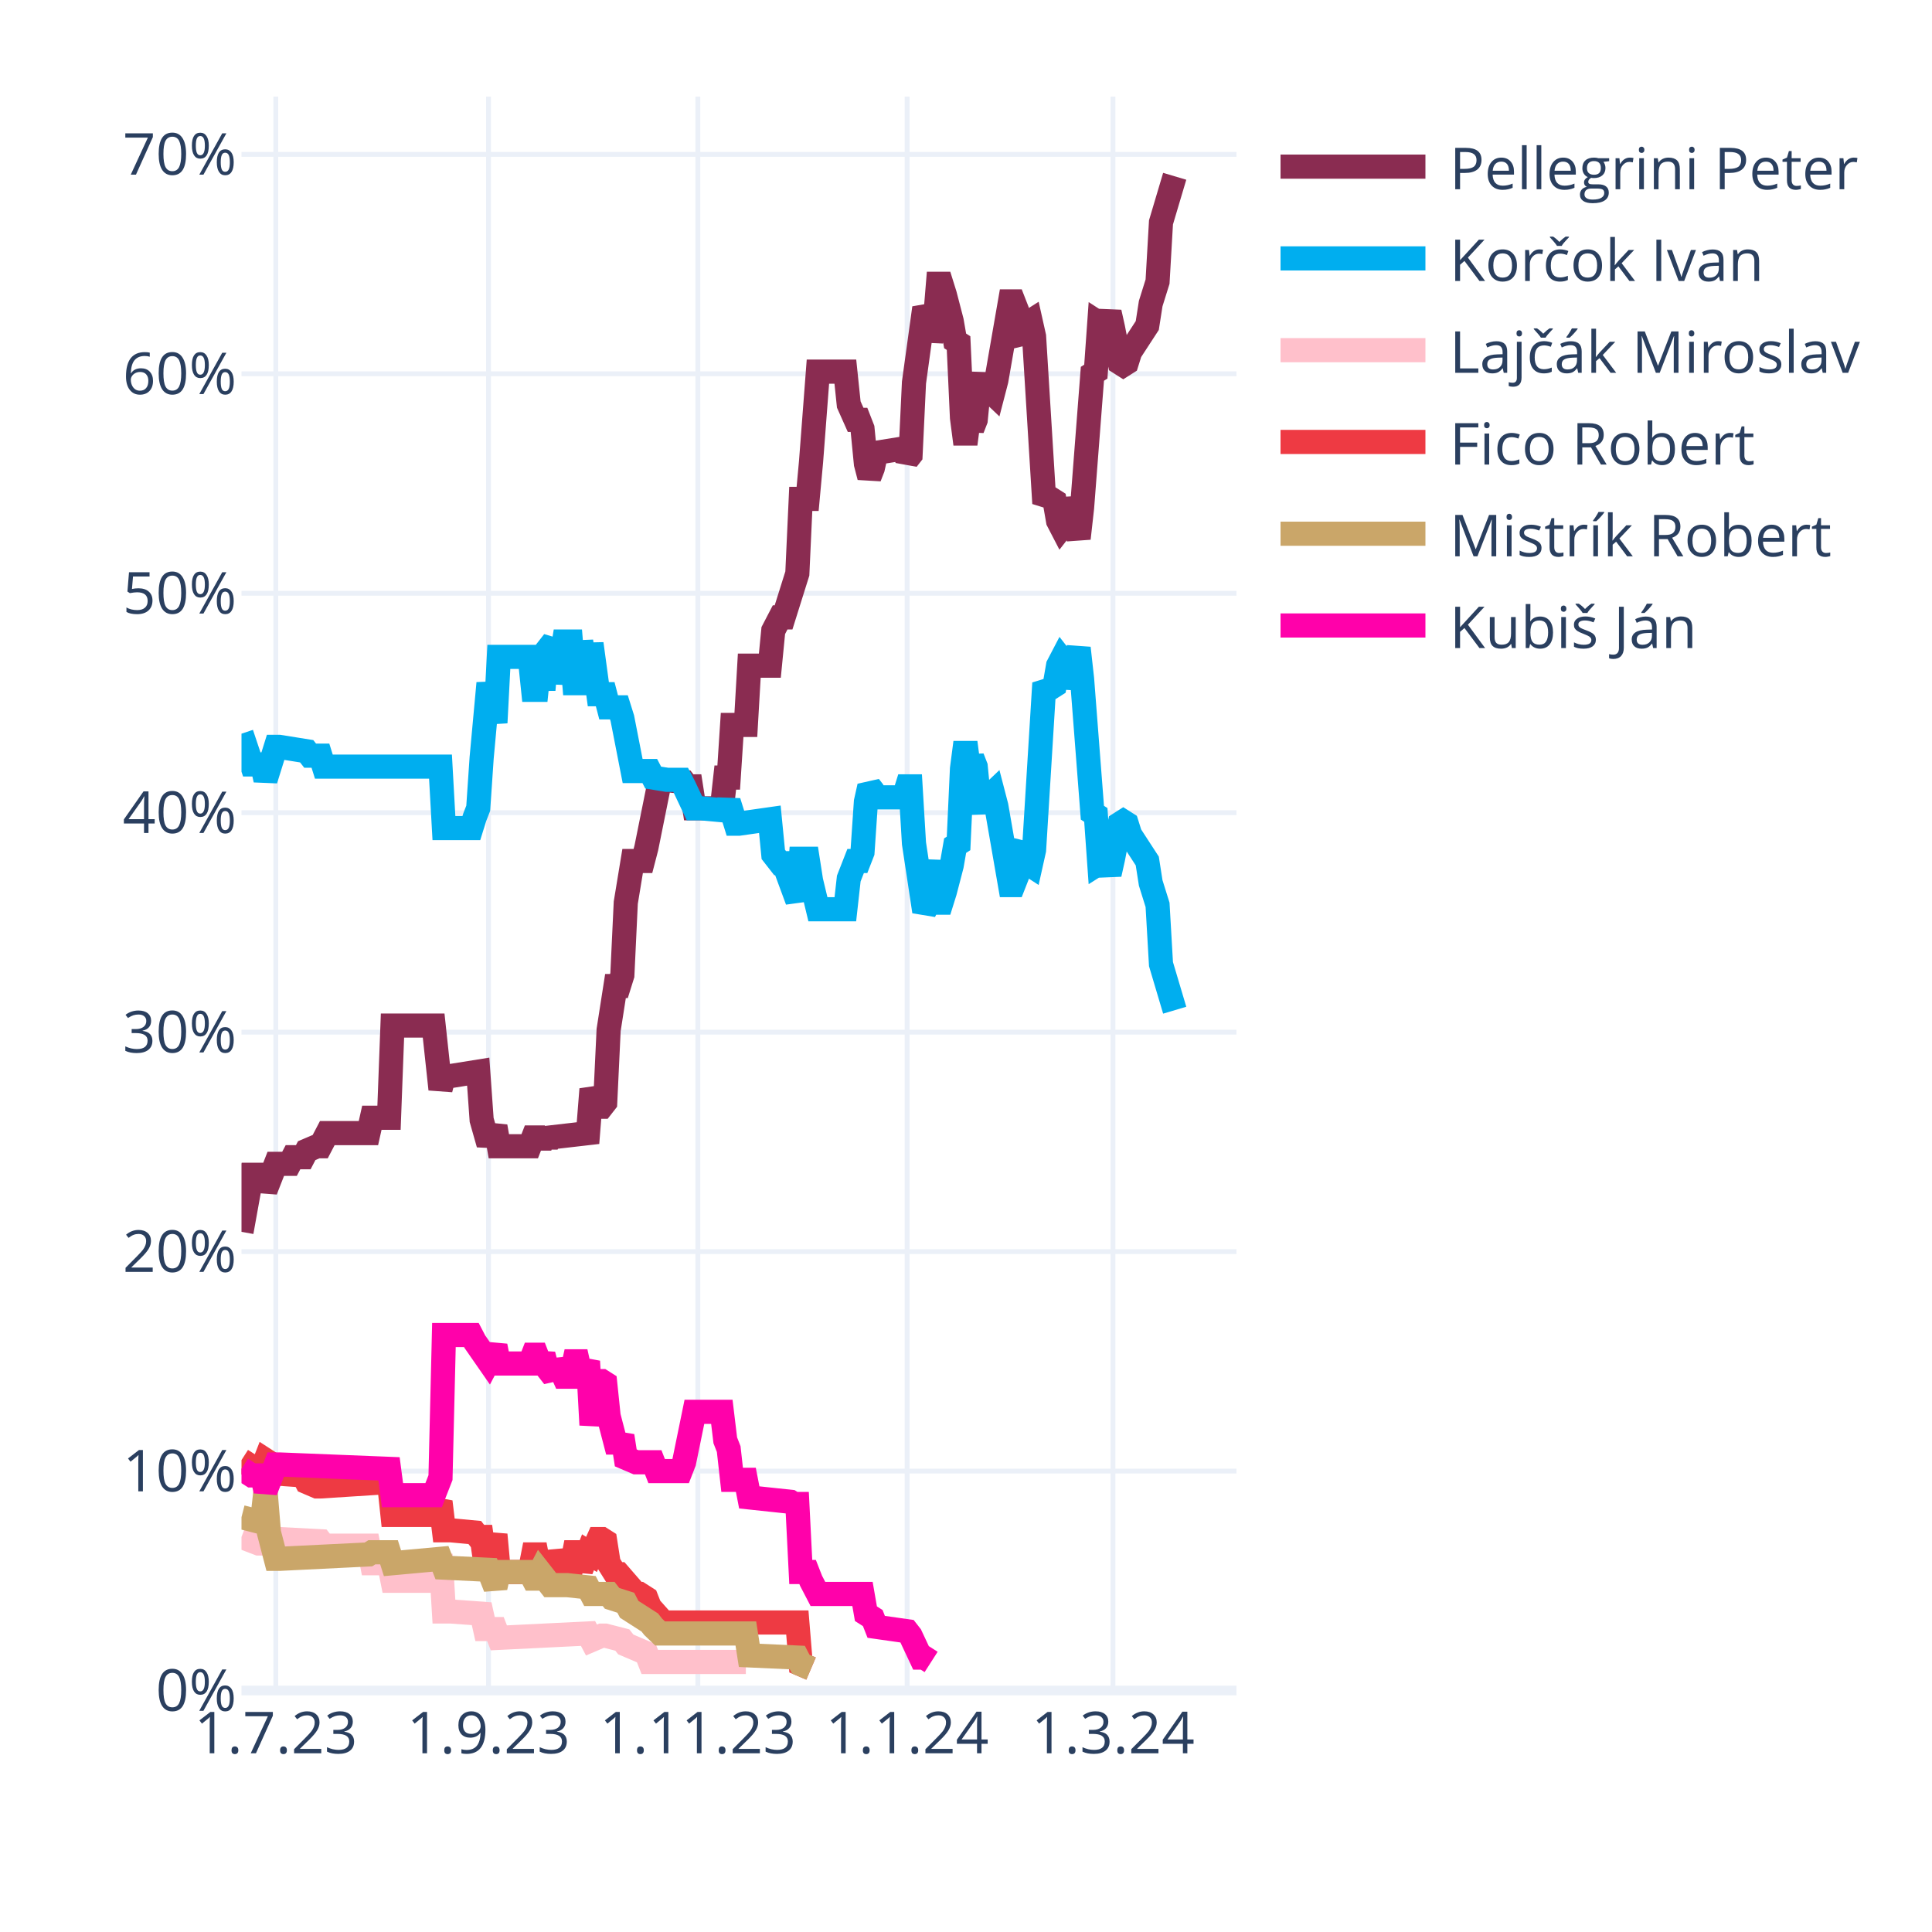
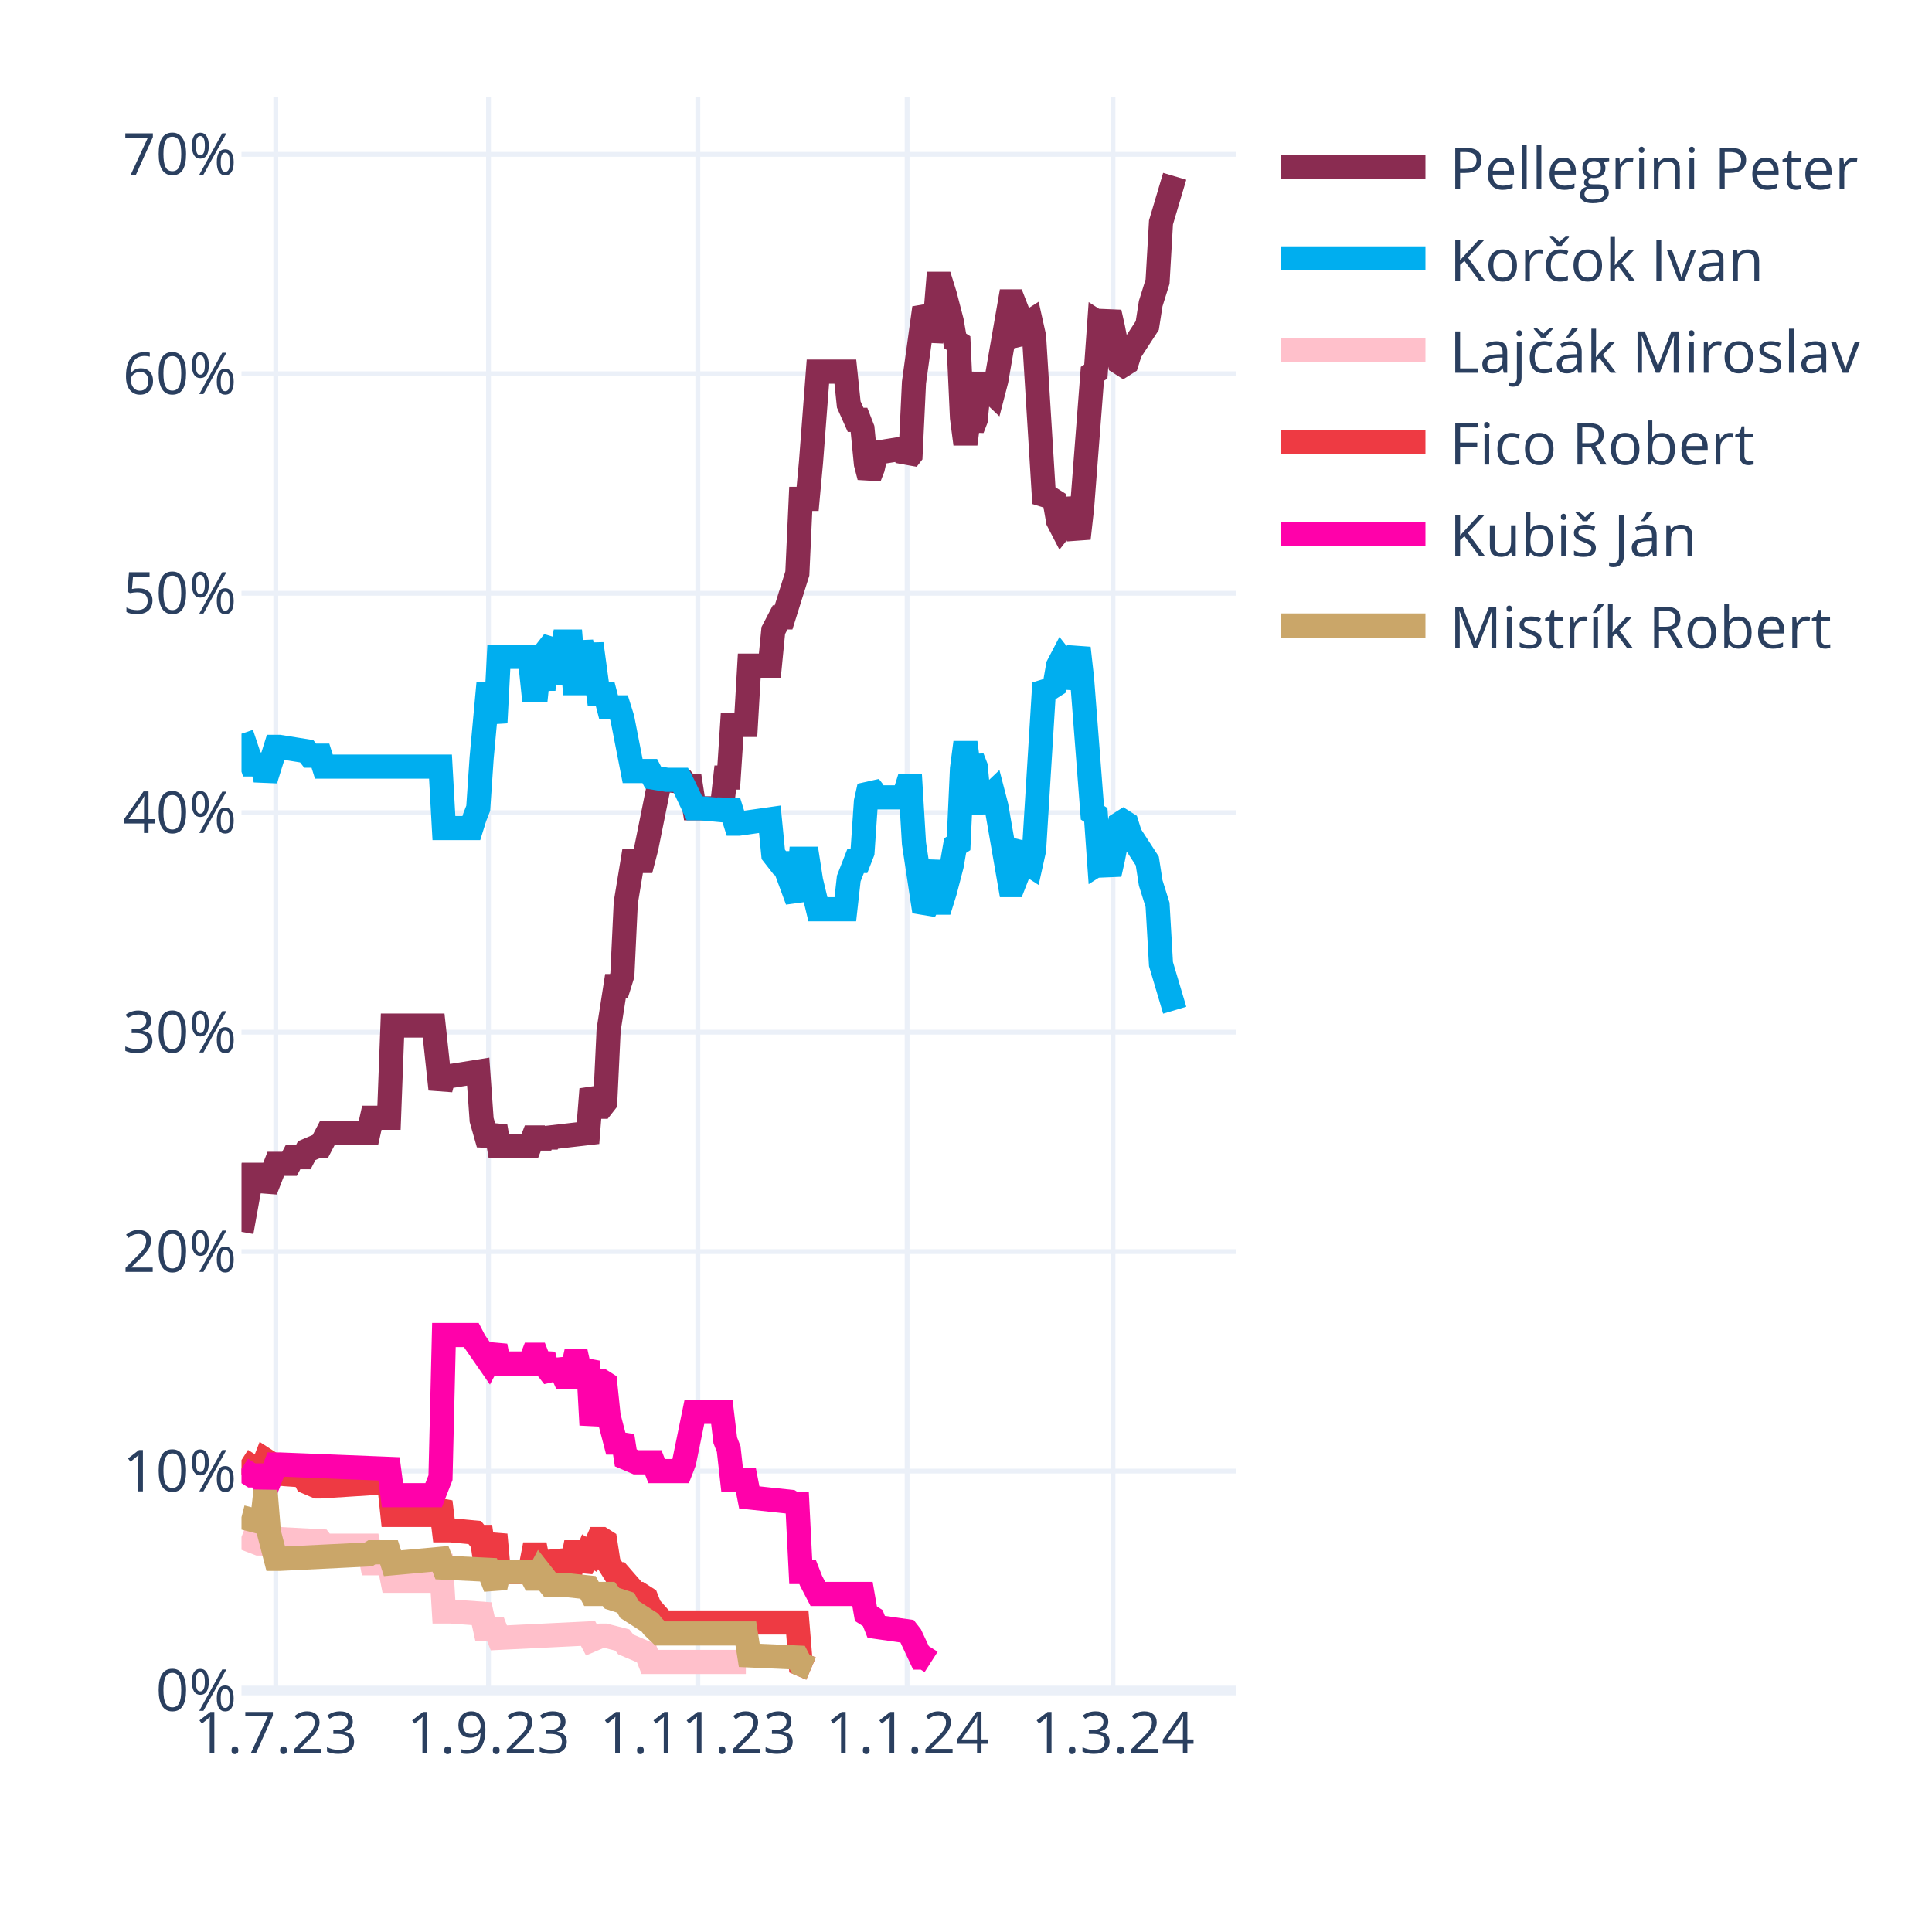
<svg xmlns="http://www.w3.org/2000/svg" class="main-svg" width="400" height="400" style="" viewBox="0 0 400 400">
  <rect x="0" y="0" width="400" height="400" style="fill: rgb(255, 255, 255); fill-opacity: 1;" />
-   <defs id="defs-7c92cf">
+   <defs id="defs-a2cb32">
    <g class="clips">
-       <clipPath id="clip7c92cfxyplot" class="plotclip">
+       <clipPath id="clipa2cb32xyplot" class="plotclip">
        <rect width="206" height="330" />
      </clipPath>
-       <clipPath class="axesclip" id="clip7c92cfx">
+       <clipPath class="axesclip" id="clipa2cb32x">
        <rect x="50" y="0" width="206" height="400" />
      </clipPath>
-       <clipPath class="axesclip" id="clip7c92cfy">
+       <clipPath class="axesclip" id="clipa2cb32y">
        <rect x="0" y="20" width="400" height="330" />
      </clipPath>
-       <clipPath class="axesclip" id="clip7c92cfxy">
+       <clipPath class="axesclip" id="clipa2cb32xy">
        <rect x="50" y="20" width="206" height="330" />
      </clipPath>
    </g>
    <g class="gradients" />
    <g class="patterns" />
  </defs>
  <g class="bglayer" />
  <g class="layer-below">
    <g class="imagelayer" />
    <g class="shapelayer" />
  </g>
  <g class="cartesianlayer">
    <g class="subplot xy">
      <g class="layer-subplot">
        <g class="shapelayer" />
        <g class="imagelayer" />
      </g>
      <g class="minor-gridlayer">
        <g class="x" />
        <g class="y" />
      </g>
      <g class="gridlayer">
        <g class="x">
          <path class="xgrid crisp" transform="translate(57.1,0)" d="M0,20v330" style="stroke: rgb(235, 240, 248); stroke-opacity: 1; stroke-width: 1px;" />
          <path class="xgrid crisp" transform="translate(101.14,0)" d="M0,20v330" style="stroke: rgb(235, 240, 248); stroke-opacity: 1; stroke-width: 1px;" />
          <path class="xgrid crisp" transform="translate(144.48,0)" d="M0,20v330" style="stroke: rgb(235, 240, 248); stroke-opacity: 1; stroke-width: 1px;" />
          <path class="xgrid crisp" transform="translate(187.81,0)" d="M0,20v330" style="stroke: rgb(235, 240, 248); stroke-opacity: 1; stroke-width: 1px;" />
          <path class="xgrid crisp" transform="translate(230.43,0)" d="M0,20v330" style="stroke: rgb(235, 240, 248); stroke-opacity: 1; stroke-width: 1px;" />
        </g>
        <g class="y">
          <path class="ygrid crisp" transform="translate(0,304.57)" d="M50,0h206" style="stroke: rgb(235, 240, 248); stroke-opacity: 1; stroke-width: 1px;" />
          <path class="ygrid crisp" transform="translate(0,259.13)" d="M50,0h206" style="stroke: rgb(235, 240, 248); stroke-opacity: 1; stroke-width: 1px;" />
          <path class="ygrid crisp" transform="translate(0,213.7)" d="M50,0h206" style="stroke: rgb(235, 240, 248); stroke-opacity: 1; stroke-width: 1px;" />
          <path class="ygrid crisp" transform="translate(0,168.26)" d="M50,0h206" style="stroke: rgb(235, 240, 248); stroke-opacity: 1; stroke-width: 1px;" />
          <path class="ygrid crisp" transform="translate(0,122.83)" d="M50,0h206" style="stroke: rgb(235, 240, 248); stroke-opacity: 1; stroke-width: 1px;" />
          <path class="ygrid crisp" transform="translate(0,77.39)" d="M50,0h206" style="stroke: rgb(235, 240, 248); stroke-opacity: 1; stroke-width: 1px;" />
          <path class="ygrid crisp" transform="translate(0,31.96)" d="M50,0h206" style="stroke: rgb(235, 240, 248); stroke-opacity: 1; stroke-width: 1px;" />
        </g>
      </g>
      <g class="zerolinelayer">
        <path class="yzl zl crisp" transform="translate(0,350)" d="M50,0h206" style="stroke: rgb(235, 240, 248); stroke-opacity: 1; stroke-width: 2px;" />
      </g>
      <path class="xlines-below" />
      <path class="ylines-below" />
      <g class="overlines-below" />
      <g class="xaxislayer-below" />
      <g class="yaxislayer-below" />
      <g class="overaxes-below" />
-       <g class="plot" transform="translate(50,20)" clip-path="url(#clip7c92cfxyplot)">
+       <g class="plot" transform="translate(50,20)" clip-path="url(#clipa2cb32xyplot)">
        <g class="scatterlayer mlayer">
-           <g class="trace scatter trace380acf" style="stroke-miterlimit: 2; opacity: 1;">
+           <g class="trace scatter trace6cb9c8" style="stroke-miterlimit: 2; opacity: 1;">
            <g class="fills" />
            <g class="errorbars" />
            <g class="lines">
              <path class="js-line" d="M0,235.04L2.13,223.23L2.84,223.23L4.26,223.23L4.97,226.41L7.1,220.96L7.81,220.96L9.94,220.96L10.66,219.59L12.79,219.59L13.5,218.23L15.63,217.32L16.34,217.32L17.76,214.6L18.47,214.6L26.28,214.6L26.99,211.42L30.54,211.42L31.26,192.33L39.78,192.33L41.2,205.51L41.91,202.78L43.33,202.78L49.01,201.87L49.72,211.87L51.14,216.87L51.86,215.05L52.57,213.23L53.28,217.32L59.67,217.32L60.38,215.5L61.09,215.5L61.8,217.32L62.51,215.5L63.22,216.87L63.93,215.5L71.74,214.6L72.46,205.51L73.88,209.14L74.59,209.14L75.3,208.23L76.01,193.24L77.43,184.15L78.14,184.15L78.85,181.88L79.56,166.89L80.98,158.26L81.69,158.26L83.11,158.26L83.82,155.53L86.66,141.45L87.37,141.45L91.63,141.9L92.34,142.81L93.06,142.81L93.77,147.35L99.45,147.35L100.16,140.99L100.87,140.99L101.58,130.09L104.42,130.09L105.13,117.82L109.39,117.82L110.1,110.55L111.52,107.82L112.23,107.82L115.08,98.74L115.79,83.29L117.21,83.29L117.92,75.57L119.34,56.94L120.05,56.94L125.02,56.94L125.73,63.75L127.15,66.93L127.86,66.93L128.57,68.75L129.28,76.02L129.99,78.75L130.7,76.93L131.41,73.75L137.1,72.84L137.81,75.11L138.52,74.2L139.23,59.21L141.36,43.76L142.07,45.12L142.78,50.58L143.49,47.4L144.2,38.76L144.91,38.76L145.62,41.03L147.04,46.49L147.75,50.58L148.46,51.03L149.17,66.48L149.88,71.93L150.59,66.48L151.3,68.75L152.01,66.93L152.72,59.66L153.43,57.85L154.14,60.12L155.57,61.48L156.28,58.75L159.12,42.4L159.83,42.4L160.54,44.22L161.25,49.67L161.96,50.58L162.67,46.94L163.38,46.49L164.09,49.67L166.22,84.2L166.93,83.29L167.64,83.29L168.35,83.74L169.06,87.83L169.77,89.2L170.48,88.29L171.19,83.29L173.32,91.47L174.03,85.11L176.17,57.39L176.88,56.94L177.59,46.94L178.3,47.4L179.01,46.94L179.72,44.67L180.43,47.85L181.85,55.12L182.56,55.57L183.27,55.12L183.98,52.85L187.53,47.4L188.24,42.85L189.66,38.31L190.37,26.04L193.21,16.5" style="vector-effect: none; fill: none; stroke: rgb(138, 44, 81); stroke-opacity: 1; stroke-width: 5px; opacity: 1;" />
            </g>
            <g class="points" />
            <g class="text" />
          </g>
-           <g class="trace scatter trace675f80" style="stroke-miterlimit: 2; opacity: 1;">
+           <g class="trace scatter traceb9384a" style="stroke-miterlimit: 2; opacity: 1;">
            <g class="fills" />
            <g class="errorbars" />
            <g class="lines">
              <path class="js-line" d="M0,131.9L2.13,138.27L2.84,138.27L4.26,138.27L4.97,141.45L7.1,134.63L7.81,134.63L13.5,135.54L14.21,136.45L16.34,136.45L17.05,138.72L41.2,138.72L41.91,151.44L47.59,151.44L48.3,149.17L49.01,147.35L49.72,136.9L51.14,121.45L51.86,125.54L52.57,129.63L53.28,116L59.67,116L60.38,122.82L61.09,122.82L61.8,116L62.51,122.82L63.22,114.64L64.64,112.82L65.35,121.45L66.77,112.82L67.48,112.82L68.19,112.82L68.9,121.45L69.61,121.45L70.32,112.82L71.74,121.45L72.46,113.28L73.88,123.73L74.59,123.73L75.3,123.73L76.01,126.45L78.14,126.45L78.85,128.72L80.98,139.63L81.69,139.63L84.53,139.63L85.24,140.99L88.08,141.45L88.79,141.45L90.92,141.45L91.63,142.81L93.77,147.35L95.19,147.35L100.16,147.81L100.87,145.99L102.29,150.53L103,150.53L109.39,149.62L110.1,156.89L111.52,158.71L112.23,158.71L115.08,166.43L115.79,157.8L117.21,157.8L117.92,162.35L119.34,168.25L120.05,168.25L125.02,168.25L125.73,161.89L127.15,158.26L127.86,158.26L128.57,156.44L129.28,145.99L129.99,142.81L130.7,143.72L131.41,145.08L137.1,145.08L137.81,142.81L138.52,142.81L139.23,154.62L141.36,168.71L142.07,167.34L143.49,158.26L144.2,166.89L144.91,166.89L145.62,164.62L147.04,159.17L147.75,155.08L148.46,154.62L149.17,139.17L149.88,133.72L150.59,139.17L151.3,136.9L152.01,138.72L152.72,145.99L153.43,147.81L154.14,145.53L155.57,144.17L156.28,146.9L159.12,163.25L159.83,163.25L160.54,161.44L161.25,155.98L161.96,155.08L162.67,158.71L163.38,159.17L164.09,155.98L166.22,121.45L166.93,122.36L167.64,122.36L168.35,121.91L169.06,117.82L169.77,116.46L170.48,117.37L171.19,122.36L173.32,114.18L174.03,120.55L176.17,148.26L176.88,148.72L177.59,158.71L178.3,158.26L179.01,158.71L179.72,160.98L180.43,157.8L181.85,150.53L182.56,150.08L183.27,150.53L183.98,152.8L187.53,158.26L188.24,162.8L189.66,167.34L190.37,179.61L193.21,189.15" style="vector-effect: none; fill: none; stroke: rgb(0, 174, 239); stroke-opacity: 1; stroke-width: 5px; opacity: 1;" />
            </g>
            <g class="points" />
            <g class="text" />
          </g>
-           <g class="trace scatter trace921638" style="stroke-miterlimit: 2; opacity: 1;">
+           <g class="trace scatter trace1ff6eb" style="stroke-miterlimit: 2; opacity: 1;">
            <g class="fills" />
            <g class="errorbars" />
            <g class="lines">
              <path class="js-line" d="M0,298.2L3.55,299.56L4.26,299.56L7.1,298.65L7.81,298.65L16.34,299.1L17.05,300.01L26.28,300.01L26.99,303.65L30.54,303.65L31.26,307.28L39.78,307.28L41.2,301.83L41.91,313.64L43.33,313.64L49.72,314.1L50.43,317.28L52.57,317.28L53.28,319.1L71.74,318.19L72.46,319.55L74.59,318.64L75.3,318.64L78.85,319.55L79.56,320.46L83.82,322.28L84.53,324.09L104.42,324.09" style="vector-effect: none; fill: none; stroke: rgb(255, 192, 203); stroke-opacity: 1; stroke-width: 5px; opacity: 1;" />
            </g>
            <g class="points" />
            <g class="text" />
          </g>
-           <g class="trace scatter trace71d371" style="stroke-miterlimit: 2; opacity: 1;">
+           <g class="trace scatter trace20d67e" style="stroke-miterlimit: 2; opacity: 1;">
            <g class="fills" />
            <g class="errorbars" />
            <g class="lines">
              <path class="js-line" d="M0,282.29L2.84,284.11L3.55,284.11L4.26,284.11L4.97,282.29L5.68,282.75L6.39,285.02L12.79,285.47L13.5,286.84L15.63,287.75L16.34,287.75L30.54,286.84L31.26,293.65L39.78,293.65L41.2,290.93L41.91,296.83L43.33,296.83L48.3,297.29L49.01,298.2L49.72,298.2L50.43,303.19L51.14,303.19L51.86,300.47L52.57,297.74L53.28,305.47L59.67,305.47L60.38,301.83L61.09,301.83L61.8,305.47L62.51,301.83L63.22,305.01L64.64,305.01L65.35,301.38L66.77,305.01L67.48,305.01L68.19,305.01L68.9,301.38L69.61,301.38L70.32,305.01L71.74,301.38L72.46,301.83L73.88,298.65L74.59,298.65L75.3,299.1L76.01,303.65L77.43,305.92L78.14,305.92L81.69,310.01L82.4,310.01L83.82,310.92L84.53,312.73L87.37,315.92L88.08,315.92L115.08,315.92L115.79,324.55L117.92,325.46" style="vector-effect: none; fill: none; stroke: rgb(238, 58, 67); stroke-opacity: 1; stroke-width: 5px; opacity: 1;" />
            </g>
            <g class="points" />
            <g class="text" />
          </g>
-           <g class="trace scatter trace0aa1d3" style="stroke-miterlimit: 2; opacity: 1;">
+           <g class="trace scatter tracebef0f2" style="stroke-miterlimit: 2; opacity: 1;">
+             <g class="fills" />
+             <g class="errorbars" />
+             <g class="lines">
+               <path class="js-line" d="M0,284.11L2.13,285.47L2.84,285.47L4.26,285.47L4.97,288.65L7.1,283.2L7.81,283.2L30.54,284.11L31.26,289.56L39.78,289.56L41.2,285.93L41.91,256.4L43.33,256.4L47.59,256.4L48.3,257.76L51.14,261.85L51.86,260.48L52.57,258.67L53.28,262.3L59.67,262.3L60.38,260.48L61.09,260.48L61.8,262.3L62.51,260.48L63.22,263.21L64.64,265.03L65.35,261.85L66.77,265.03L67.48,265.03L68.19,265.03L68.9,261.85L69.61,261.85L70.32,265.03L71.74,261.85L72.46,275.02L73.88,265.94L74.59,265.94L75.3,266.39L76.01,273.21L77.43,278.66L78.14,278.66L78.85,277.3L79.56,281.84L81.69,282.75L82.4,282.75L85.24,282.75L85.95,284.57L90.92,284.57L91.63,282.75L93.77,272.3L95.19,272.3L99.45,272.3L100.16,278.2L100.87,280.02L101.58,286.38L104.42,286.38L105.13,290.02L113.66,290.93L114.37,291.38L115.08,291.38L115.79,305.47L117.21,305.47L117.92,307.28L119.34,310.01L120.05,310.01L128.57,310.01L129.28,314.1L130.7,315.01L131.41,316.82L137.81,317.73L138.52,318.64L140.65,323.18L141.36,323.18L142.78,324.09" style="vector-effect: none; fill: none; stroke: rgb(255, 1, 170); stroke-opacity: 1; stroke-width: 5px; opacity: 1;" />
+             </g>
+             <g class="points" />
+             <g class="text" />
+           </g>
+           <g class="trace scatter traceeff04d" style="stroke-miterlimit: 2; opacity: 1;">
            <g class="fills" />
            <g class="errorbars" />
            <g class="lines">
              <path class="js-line" d="M0,294.11L3.55,295.02L4.26,295.02L4.97,288.65L5.68,297.29L7.1,302.74L7.81,302.74L26.28,301.83L26.99,301.38L30.54,301.38L31.26,303.65L41.2,302.74L41.91,304.56L51.14,305.01L51.86,306.83L52.57,308.65L53.28,305.47L59.67,305.47L60.38,306.83L61.09,306.83L61.8,305.47L63.93,308.19L64.64,308.19L66.77,308.19L67.48,308.19L71.74,308.65L72.46,310.01L76.01,310.01L76.72,310.92L79.56,311.83L80.27,313.19L84.53,315.92L85.24,316.82L86.66,318.19L87.37,318.19L104.42,318.19L105.13,322.73L115.08,323.18L115.79,324.55L117.92,325.46" style="vector-effect: none; fill: none; stroke: rgb(202, 166, 105); stroke-opacity: 1; stroke-width: 5px; opacity: 1;" />
-             </g>
-             <g class="points" />
-             <g class="text" />
-           </g>
-           <g class="trace scatter tracec19dd4" style="stroke-miterlimit: 2; opacity: 1;">
-             <g class="fills" />
-             <g class="errorbars" />
-             <g class="lines">
-               <path class="js-line" d="M0,284.11L2.13,285.47L2.84,285.47L4.26,285.47L4.97,288.65L7.1,283.2L7.81,283.2L30.54,284.11L31.26,289.56L39.78,289.56L41.2,285.93L41.91,256.4L43.33,256.4L47.59,256.4L48.3,257.76L51.14,261.85L51.86,260.48L52.57,258.67L53.28,262.3L59.67,262.3L60.38,260.48L61.09,260.48L61.8,262.3L62.51,260.48L63.22,263.21L64.64,265.03L65.35,261.85L66.77,265.03L67.48,265.03L68.19,265.03L68.9,261.85L69.61,261.85L70.32,265.03L71.74,261.85L72.46,275.02L73.88,265.94L74.59,265.94L75.3,266.39L76.01,273.21L77.43,278.66L78.14,278.66L78.85,277.3L79.56,281.84L81.69,282.75L82.4,282.75L85.24,282.75L85.95,284.57L90.92,284.57L91.63,282.75L93.77,272.3L95.19,272.3L99.45,272.3L100.16,278.2L100.87,280.02L101.58,286.38L104.42,286.38L105.13,290.02L113.66,290.93L114.37,291.38L115.08,291.38L115.79,305.47L117.21,305.47L117.92,307.28L119.34,310.01L120.05,310.01L128.57,310.01L129.28,314.1L130.7,315.01L131.41,316.82L137.81,317.73L138.52,318.64L140.65,323.18L141.36,323.18L142.78,324.09" style="vector-effect: none; fill: none; stroke: rgb(255, 1, 170); stroke-opacity: 1; stroke-width: 5px; opacity: 1;" />
            </g>
            <g class="points" />
            <g class="text" />
          </g>
        </g>
      </g>
      <g class="overplot" />
      <path class="xlines-above crisp" d="M0,0" style="fill: none;" />
      <path class="ylines-above crisp" d="M0,0" style="fill: none;" />
      <g class="overlines-above" />
      <g class="xaxislayer-above">
        <g class="xtick">
          <text text-anchor="middle" x="0" y="363" transform="translate(57.1,0)" style="font-family: 'Open Sans', verdana, arial, sans-serif; font-size: 12px; fill: rgb(42, 63, 95); fill-opacity: 1; white-space: pre; opacity: 1;">1.7.23</text>
        </g>
        <g class="xtick">
          <text text-anchor="middle" x="0" y="363" style="font-family: 'Open Sans', verdana, arial, sans-serif; font-size: 12px; fill: rgb(42, 63, 95); fill-opacity: 1; white-space: pre; opacity: 1;" transform="translate(101.14,0)">1.9.23</text>
        </g>
        <g class="xtick">
          <text text-anchor="middle" x="0" y="363" style="font-family: 'Open Sans', verdana, arial, sans-serif; font-size: 12px; fill: rgb(42, 63, 95); fill-opacity: 1; white-space: pre; opacity: 1;" transform="translate(144.48,0)">1.11.23</text>
        </g>
        <g class="xtick">
          <text text-anchor="middle" x="0" y="363" style="font-family: 'Open Sans', verdana, arial, sans-serif; font-size: 12px; fill: rgb(42, 63, 95); fill-opacity: 1; white-space: pre; opacity: 1;" transform="translate(187.81,0)">1.1.24</text>
        </g>
        <g class="xtick">
          <text text-anchor="middle" x="0" y="363" style="font-family: 'Open Sans', verdana, arial, sans-serif; font-size: 12px; fill: rgb(42, 63, 95); fill-opacity: 1; white-space: pre; opacity: 1;" transform="translate(230.43,0)">1.3.24</text>
        </g>
      </g>
      <g class="yaxislayer-above">
        <g class="ytick">
          <text text-anchor="end" x="49" y="4.2" transform="translate(0,350)" style="font-family: 'Open Sans', verdana, arial, sans-serif; font-size: 12px; fill: rgb(42, 63, 95); fill-opacity: 1; white-space: pre; opacity: 1;">0%</text>
        </g>
        <g class="ytick">
          <text text-anchor="end" x="49" y="4.2" style="font-family: 'Open Sans', verdana, arial, sans-serif; font-size: 12px; fill: rgb(42, 63, 95); fill-opacity: 1; white-space: pre; opacity: 1;" transform="translate(0,304.57)">10%</text>
        </g>
        <g class="ytick">
          <text text-anchor="end" x="49" y="4.2" style="font-family: 'Open Sans', verdana, arial, sans-serif; font-size: 12px; fill: rgb(42, 63, 95); fill-opacity: 1; white-space: pre; opacity: 1;" transform="translate(0,259.13)">20%</text>
        </g>
        <g class="ytick">
          <text text-anchor="end" x="49" y="4.2" style="font-family: 'Open Sans', verdana, arial, sans-serif; font-size: 12px; fill: rgb(42, 63, 95); fill-opacity: 1; white-space: pre; opacity: 1;" transform="translate(0,213.7)">30%</text>
        </g>
        <g class="ytick">
          <text text-anchor="end" x="49" y="4.2" style="font-family: 'Open Sans', verdana, arial, sans-serif; font-size: 12px; fill: rgb(42, 63, 95); fill-opacity: 1; white-space: pre; opacity: 1;" transform="translate(0,168.26)">40%</text>
        </g>
        <g class="ytick">
          <text text-anchor="end" x="49" y="4.2" style="font-family: 'Open Sans', verdana, arial, sans-serif; font-size: 12px; fill: rgb(42, 63, 95); fill-opacity: 1; white-space: pre; opacity: 1;" transform="translate(0,122.83)">50%</text>
        </g>
        <g class="ytick">
          <text text-anchor="end" x="49" y="4.2" style="font-family: 'Open Sans', verdana, arial, sans-serif; font-size: 12px; fill: rgb(42, 63, 95); fill-opacity: 1; white-space: pre; opacity: 1;" transform="translate(0,77.39)">60%</text>
        </g>
        <g class="ytick">
          <text text-anchor="end" x="49" y="4.2" style="font-family: 'Open Sans', verdana, arial, sans-serif; font-size: 12px; fill: rgb(42, 63, 95); fill-opacity: 1; white-space: pre; opacity: 1;" transform="translate(0,31.96)">70%</text>
        </g>
      </g>
      <g class="overaxes-above" />
    </g>
  </g>
  <g class="polarlayer" />
  <g class="smithlayer" />
  <g class="ternarylayer" />
  <g class="geolayer" />
  <g class="funnelarealayer" />
  <g class="pielayer" />
  <g class="iciclelayer" />
  <g class="treemaplayer" />
  <g class="sunburstlayer" />
  <g class="glimages" />
-   <defs id="topdefs-7c92cf">
+   <defs id="topdefs-a2cb32">
    <g class="clips" />
-     <clipPath id="legend7c92cf">
+     <clipPath id="legenda2cb32">
      <rect width="128" height="124" x="0" y="0" />
    </clipPath>
  </defs>
  <g class="layer-above">
    <g class="imagelayer" />
    <g class="shapelayer" />
  </g>
  <g class="infolayer">
    <g class="legend" pointer-events="all" transform="translate(260.12,20)">
      <rect class="bg" shape-rendering="crispEdges" width="128" height="124" x="0" y="0" style="stroke: rgb(68, 68, 68); stroke-opacity: 1; fill: rgb(255, 255, 255); fill-opacity: 1; stroke-width: 0px;" />
-       <g class="scrollbox" transform="" clip-path="url(#legend7c92cf)">
+       <g class="scrollbox" transform="" clip-path="url(#legenda2cb32)">
        <g class="groups">
          <g class="traces" transform="translate(0,14.5)" style="opacity: 1;">
            <text class="legendtext" text-anchor="start" x="40" y="4.68" style="font-family: 'Open Sans', verdana, arial, sans-serif; font-size: 12px; fill: rgb(42, 63, 95); fill-opacity: 1; white-space: pre;">Pellegrini Peter</text>
            <g class="layers" style="opacity: 1;">
              <g class="legendfill" />
              <g class="legendlines">
                <path class="js-line" d="M5,0h30" style="fill: none; stroke: rgb(138, 44, 81); stroke-opacity: 1; stroke-width: 5px;" />
              </g>
              <g class="legendsymbols">
                <g class="legendpoints" />
              </g>
            </g>
            <rect class="legendtoggle" x="0" y="-9.5" width="122.703" height="19" style="fill: rgb(0, 0, 0); fill-opacity: 0;" />
          </g>
          <g class="traces" transform="translate(0,33.5)" style="opacity: 1;">
            <text class="legendtext" text-anchor="start" x="40" y="4.68" style="font-family: 'Open Sans', verdana, arial, sans-serif; font-size: 12px; fill: rgb(42, 63, 95); fill-opacity: 1; white-space: pre;">Korčok Ivan</text>
            <g class="layers" style="opacity: 1;">
              <g class="legendfill" />
              <g class="legendlines">
                <path class="js-line" d="M5,0h30" style="fill: none; stroke: rgb(0, 174, 239); stroke-opacity: 1; stroke-width: 5px;" />
              </g>
              <g class="legendsymbols">
                <g class="legendpoints" />
              </g>
            </g>
            <rect class="legendtoggle" x="0" y="-9.5" width="122.703" height="19" style="fill: rgb(0, 0, 0); fill-opacity: 0;" />
          </g>
          <g class="traces" transform="translate(0,52.5)" style="opacity: 1;">
            <text class="legendtext" text-anchor="start" x="40" y="4.68" style="font-family: 'Open Sans', verdana, arial, sans-serif; font-size: 12px; fill: rgb(42, 63, 95); fill-opacity: 1; white-space: pre;">Lajčák Miroslav</text>
            <g class="layers" style="opacity: 1;">
              <g class="legendfill" />
              <g class="legendlines">
                <path class="js-line" d="M5,0h30" style="fill: none; stroke: rgb(255, 192, 203); stroke-opacity: 1; stroke-width: 5px;" />
              </g>
              <g class="legendsymbols">
                <g class="legendpoints" />
              </g>
            </g>
            <rect class="legendtoggle" x="0" y="-9.5" width="122.703" height="19" style="fill: rgb(0, 0, 0); fill-opacity: 0;" />
          </g>
          <g class="traces" transform="translate(0,71.5)" style="opacity: 1;">
            <text class="legendtext" text-anchor="start" x="40" y="4.68" style="font-family: 'Open Sans', verdana, arial, sans-serif; font-size: 12px; fill: rgb(42, 63, 95); fill-opacity: 1; white-space: pre;">Fico Robert</text>
            <g class="layers" style="opacity: 1;">
              <g class="legendfill" />
              <g class="legendlines">
                <path class="js-line" d="M5,0h30" style="fill: none; stroke: rgb(238, 58, 67); stroke-opacity: 1; stroke-width: 5px;" />
              </g>
              <g class="legendsymbols">
                <g class="legendpoints" />
              </g>
            </g>
            <rect class="legendtoggle" x="0" y="-9.5" width="122.703" height="19" style="fill: rgb(0, 0, 0); fill-opacity: 0;" />
          </g>
          <g class="traces" transform="translate(0,90.5)" style="opacity: 1;">
+             <text class="legendtext" text-anchor="start" x="40" y="4.68" style="font-family: 'Open Sans', verdana, arial, sans-serif; font-size: 12px; fill: rgb(42, 63, 95); fill-opacity: 1; white-space: pre;">Kubiš Ján</text>
+             <g class="layers" style="opacity: 1;">
+               <g class="legendfill" />
+               <g class="legendlines">
+                 <path class="js-line" d="M5,0h30" style="fill: none; stroke: rgb(255, 1, 170); stroke-opacity: 1; stroke-width: 5px;" />
+               </g>
+               <g class="legendsymbols">
+                 <g class="legendpoints" />
+               </g>
+             </g>
+             <rect class="legendtoggle" x="0" y="-9.5" width="122.703" height="19" style="fill: rgb(0, 0, 0); fill-opacity: 0;" />
+           </g>
+           <g class="traces" transform="translate(0,109.5)" style="opacity: 1;">
            <text class="legendtext" text-anchor="start" x="40" y="4.68" style="font-family: 'Open Sans', verdana, arial, sans-serif; font-size: 12px; fill: rgb(42, 63, 95); fill-opacity: 1; white-space: pre;">Mistrík Robert</text>
            <g class="layers" style="opacity: 1;">
              <g class="legendfill" />
              <g class="legendlines">
                <path class="js-line" d="M5,0h30" style="fill: none; stroke: rgb(202, 166, 105); stroke-opacity: 1; stroke-width: 5px;" />
-               </g>
-               <g class="legendsymbols">
-                 <g class="legendpoints" />
-               </g>
-             </g>
-             <rect class="legendtoggle" x="0" y="-9.5" width="122.703" height="19" style="fill: rgb(0, 0, 0); fill-opacity: 0;" />
-           </g>
-           <g class="traces" transform="translate(0,109.5)" style="opacity: 1;">
-             <text class="legendtext" text-anchor="start" x="40" y="4.68" style="font-family: 'Open Sans', verdana, arial, sans-serif; font-size: 12px; fill: rgb(42, 63, 95); fill-opacity: 1; white-space: pre;">Kubiš Ján</text>
-             <g class="layers" style="opacity: 1;">
-               <g class="legendfill" />
-               <g class="legendlines">
-                 <path class="js-line" d="M5,0h30" style="fill: none; stroke: rgb(255, 1, 170); stroke-opacity: 1; stroke-width: 5px;" />
              </g>
              <g class="legendsymbols">
                <g class="legendpoints" />
              </g>
            </g>
            <rect class="legendtoggle" x="0" y="-9.5" width="122.703" height="19" style="fill: rgb(0, 0, 0); fill-opacity: 0;" />
          </g>
        </g>
      </g>
      <rect class="scrollbar" rx="20" ry="3" width="0" height="0" x="0" y="0" style="fill: rgb(128, 139, 164); fill-opacity: 1;" />
    </g>
    <g class="g-gtitle" />
    <g class="g-xtitle" />
    <g class="g-ytitle" />
  </g>
</svg>
